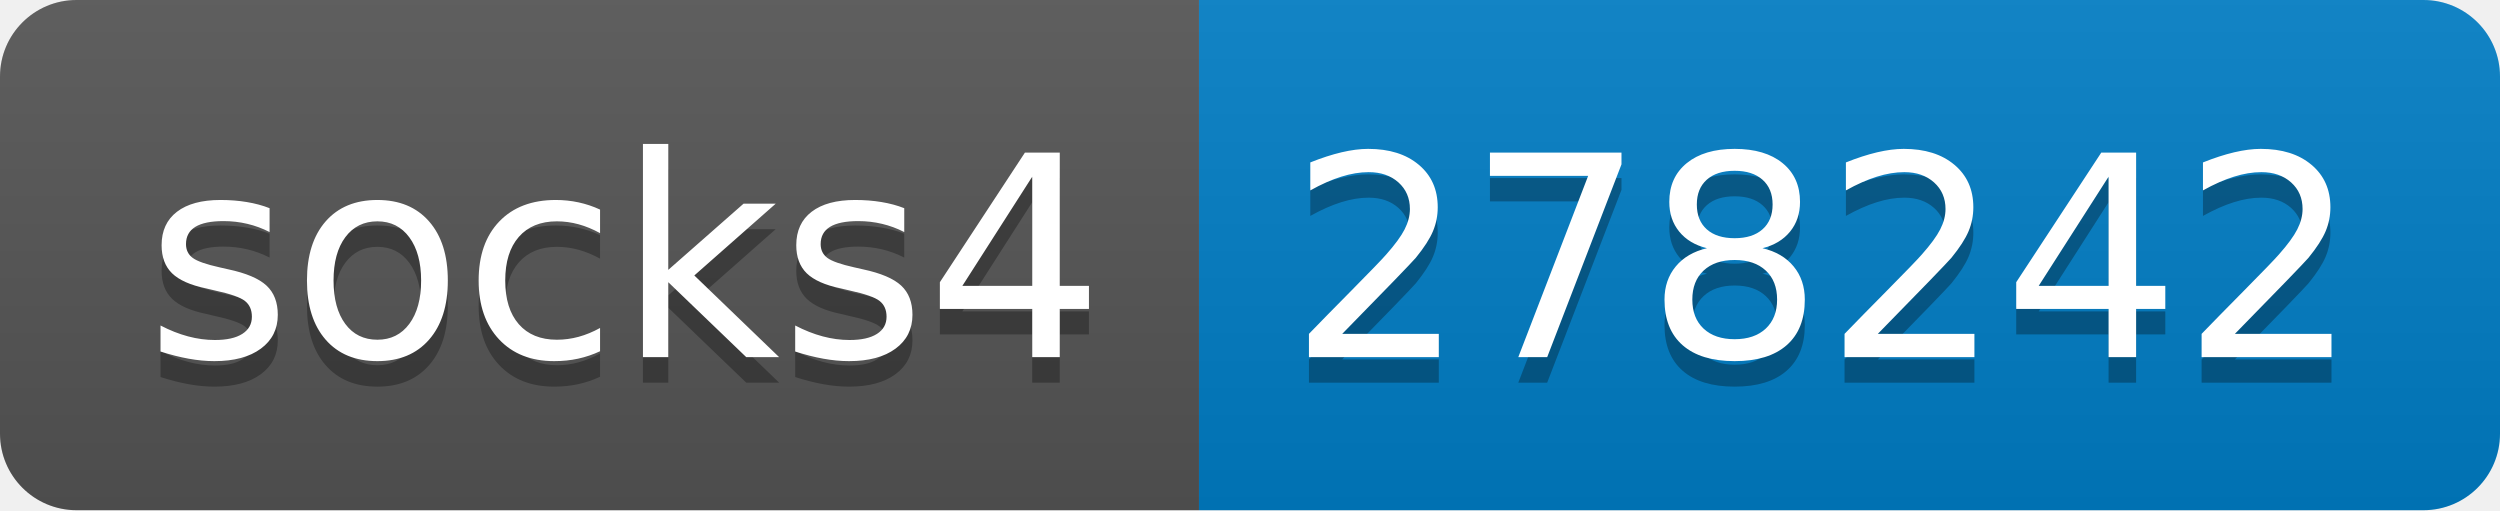
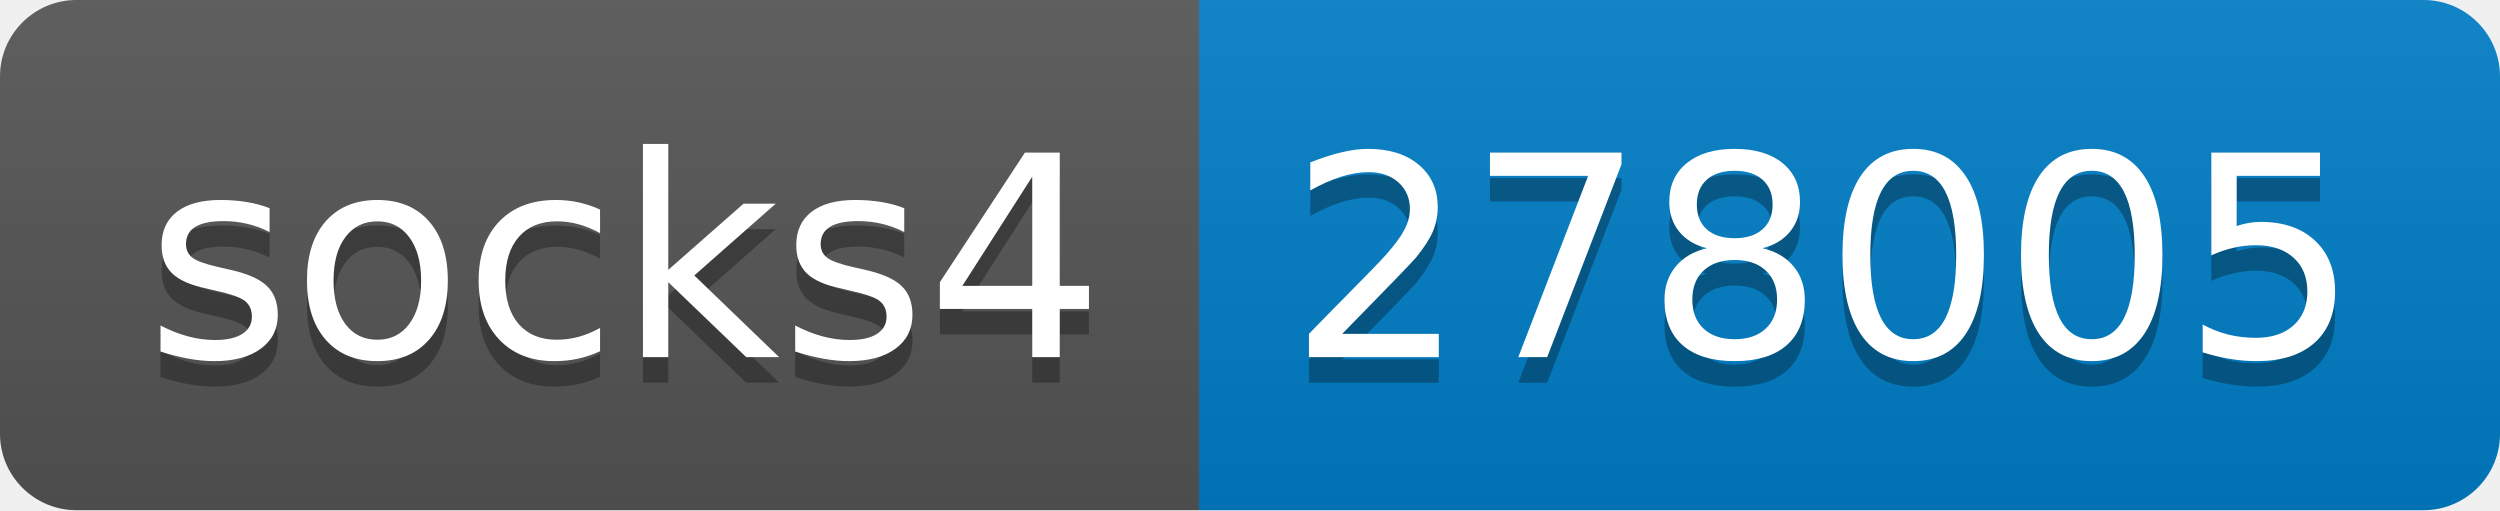
- <svg xmlns="http://www.w3.org/2000/svg" width="98" height="20" role="img" aria-label="socks4: 278242">
+ <svg xmlns="http://www.w3.org/2000/svg" width="98" height="20" role="img" aria-label="socks4: 278005">
  <linearGradient id="s" x2="0" y2="100%">
    <stop offset="0" stop-color="#bbb" stop-opacity=".1" />
    <stop offset="1" stop-opacity=".1" />
  </linearGradient>
  <clipPath id="r">
    <rect width="98" height="20" rx="3" fill="#fff" />
  </clipPath>
  <g clip-path="url(#r)">
    <rect width="47" height="20" fill="#555" />
    <rect x="47" width="51" height="20" fill="#007ec6" />
    <rect width="98" height="20" fill="url(#s)" />
  </g>
  <g fill="#fff" text-anchor="middle" font-family="Verdana,Geneva,DejaVu Sans,sans-serif" text-rendering="geometricPrecision" font-size="110">
    <text aria-hidden="true" x="245" y="150" fill="#010101" fill-opacity=".3" transform="scale(.1)" textLength="370">socks4</text>
    <text x="245" y="140" transform="scale(.1)" fill="#fff" textLength="370">socks4</text>
-     <text aria-hidden="true" x="715" y="150" fill="#010101" fill-opacity=".3" transform="scale(.1)" textLength="410">278242</text>
-     <text x="715" y="140" transform="scale(.1)" fill="#fff" textLength="410">278242</text>
+     <text aria-hidden="true" x="715" y="150" fill="#010101" fill-opacity=".3" transform="scale(.1)" textLength="410">278005</text>
+     <text x="715" y="140" transform="scale(.1)" fill="#fff" textLength="410">278005</text>
  </g>
</svg>
